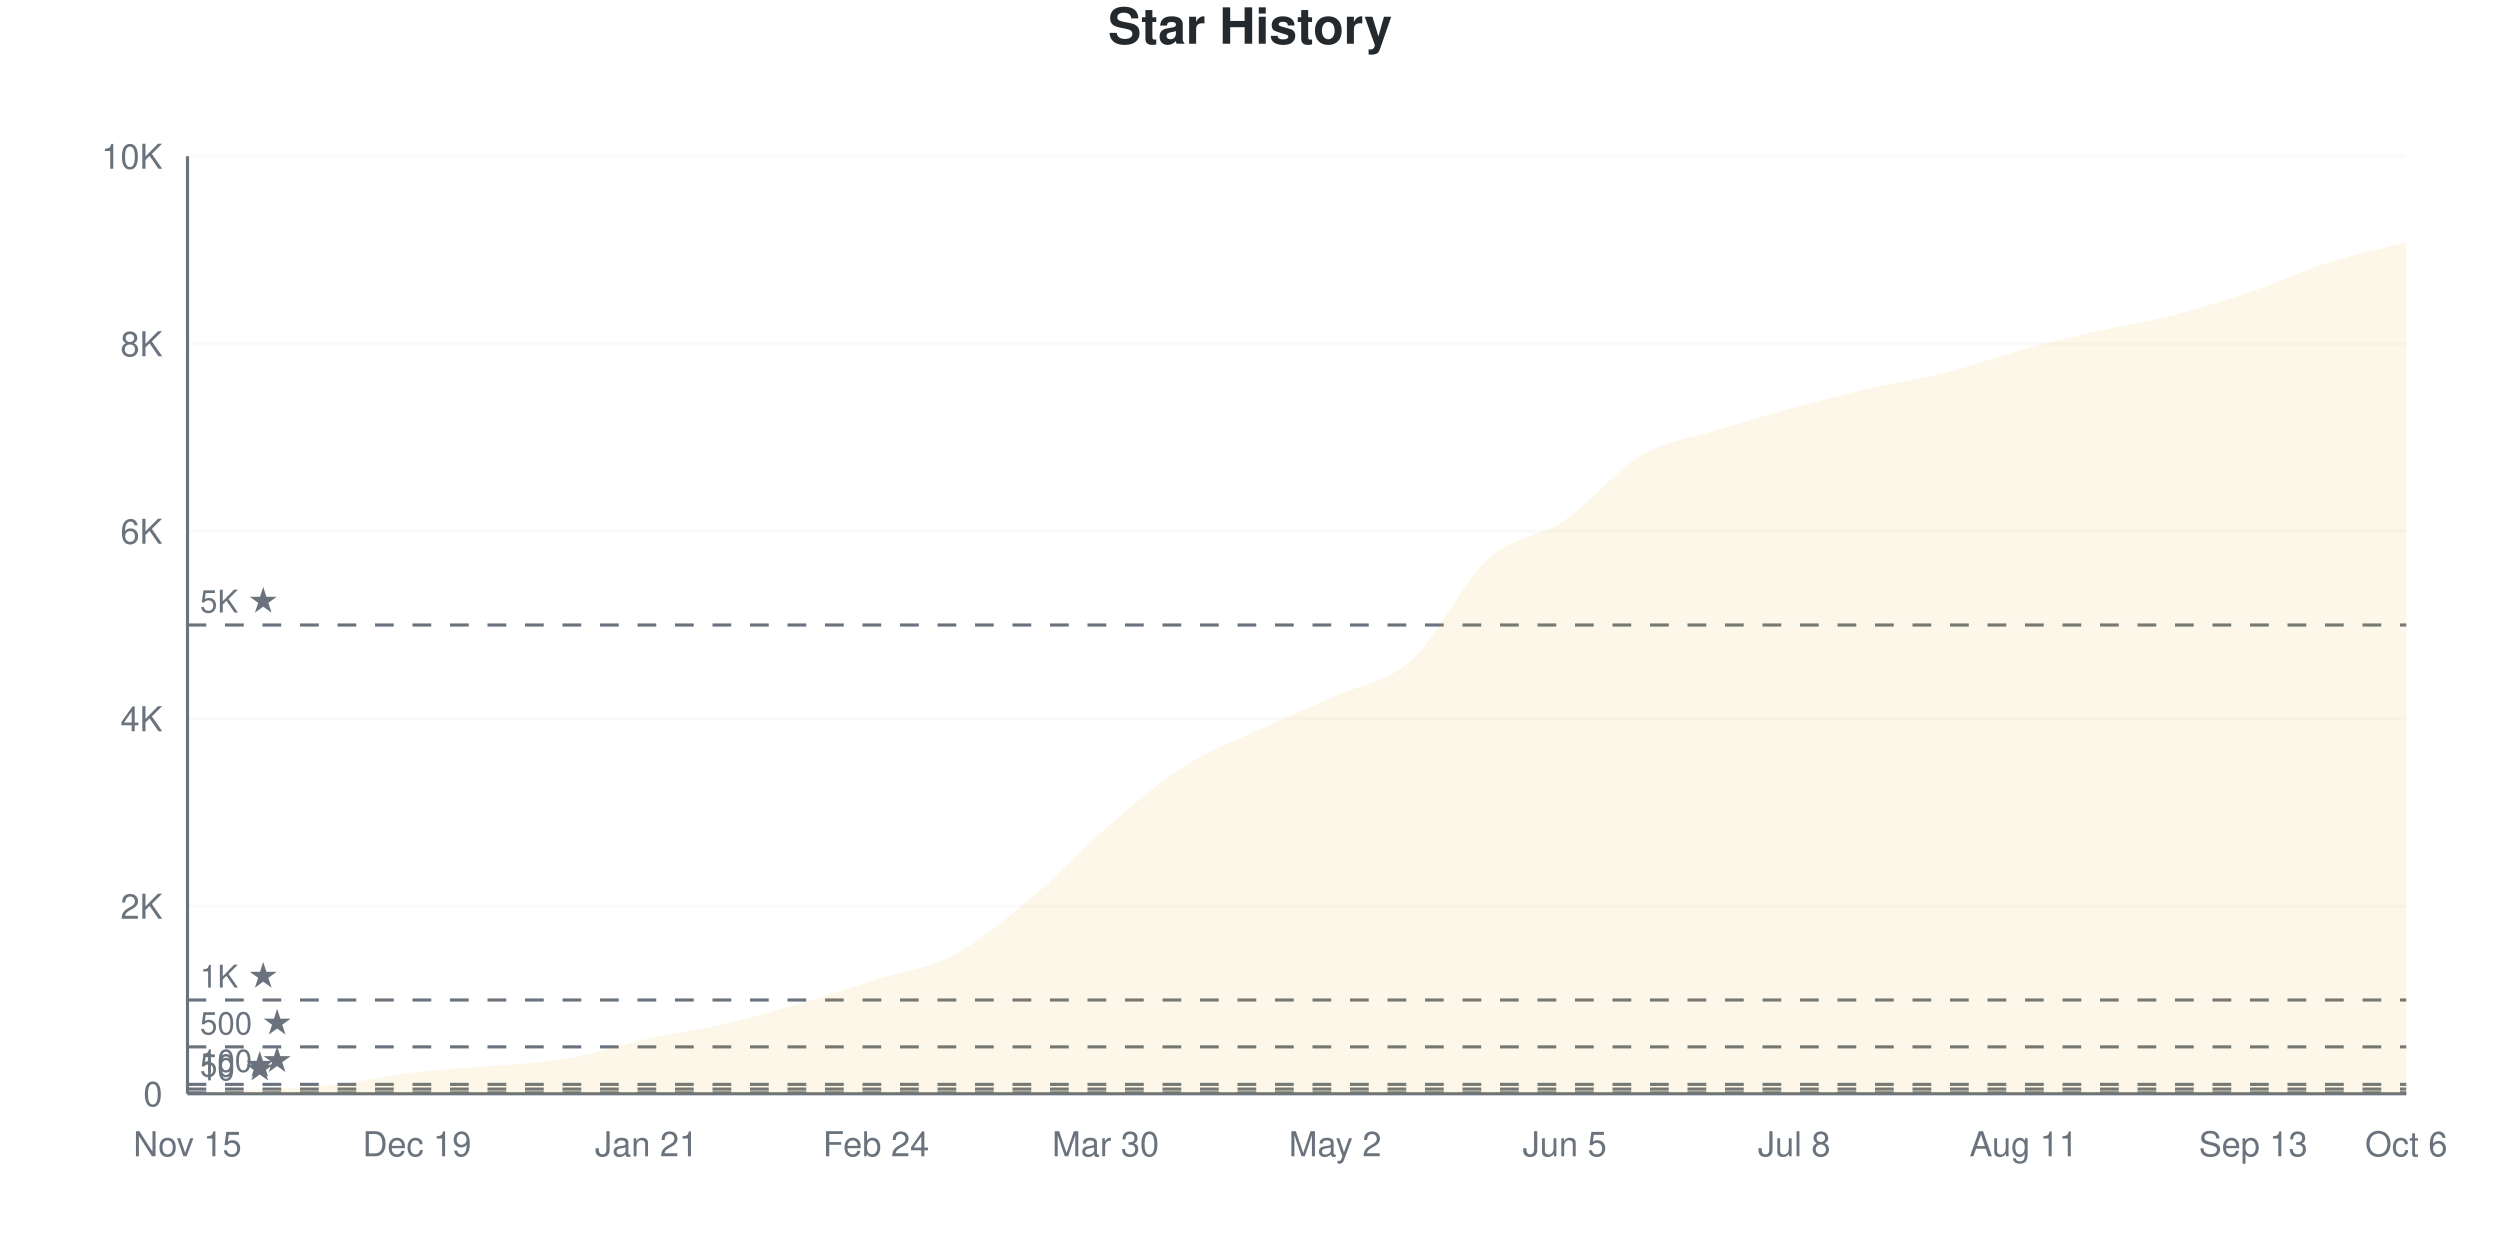
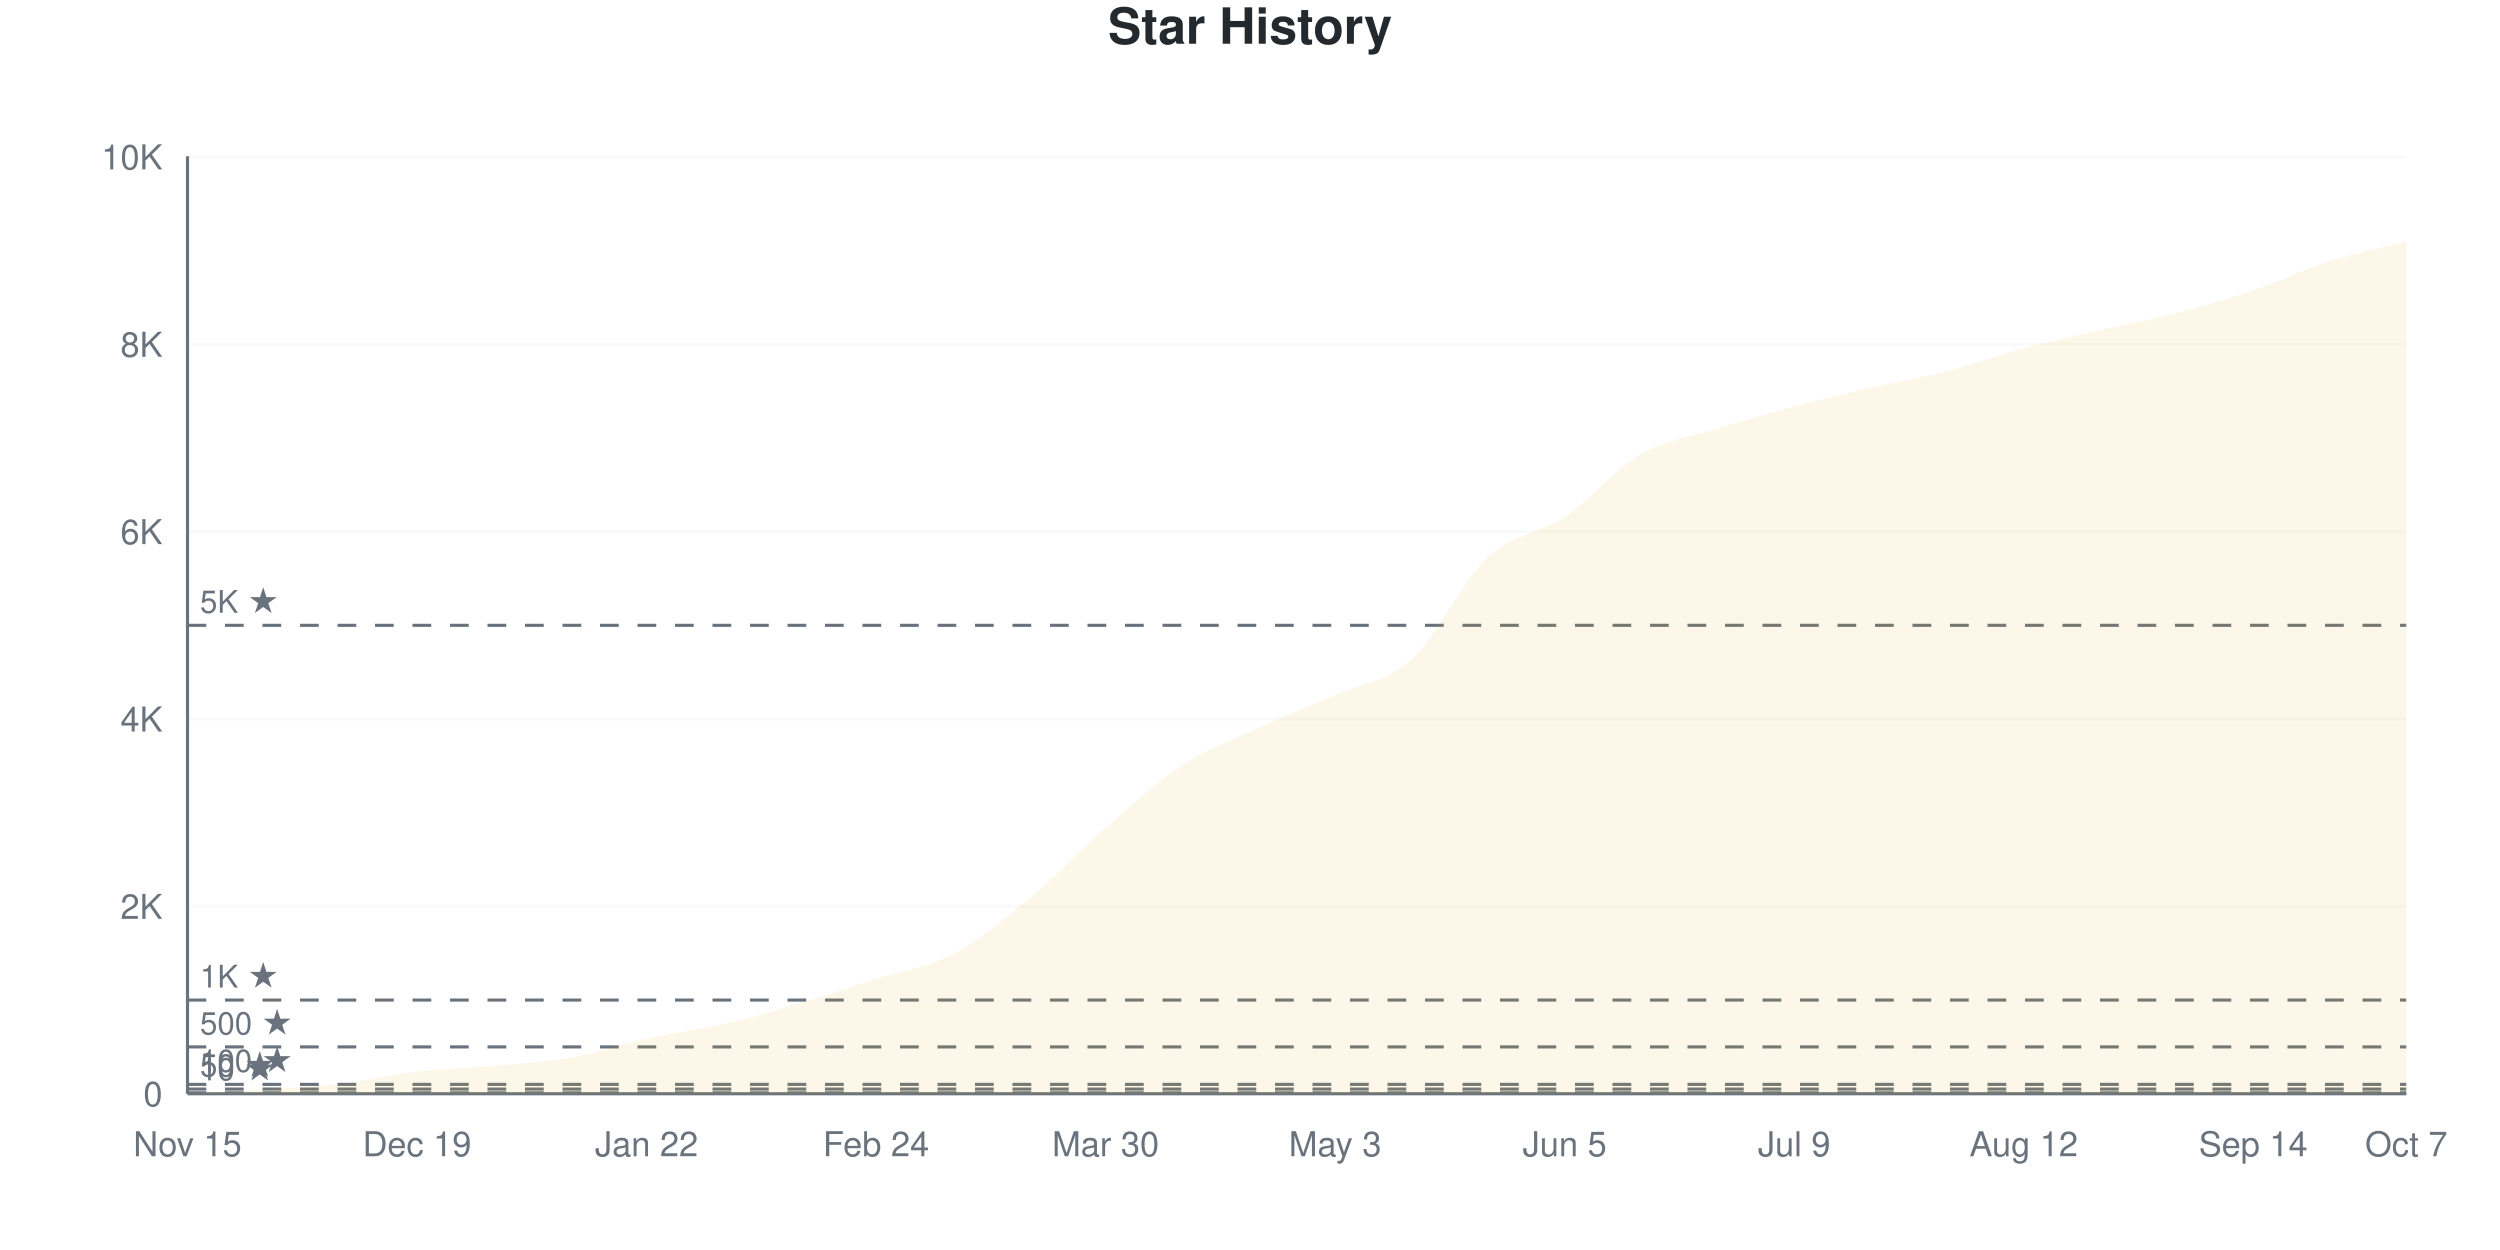
<svg xmlns="http://www.w3.org/2000/svg" viewBox="0 0 800 400" width="800" height="400">
  <style>
    @keyframes drawLine {
      to { stroke-dashoffset: 0; }
    }
    @keyframes fadeInPoint {
      from { opacity: 0; }
      to { opacity: 1; }
    }
    .data-line-0 {
-       stroke-dasharray: 1171;
-       stroke-dashoffset: 1171;
+       stroke-dasharray: 1172;
+       stroke-dashoffset: 1172;
      animation: drawLine 2s ease-out forwards;
    }
    .data-point {
      opacity: 0;
      animation: fadeInPoint 0.5s ease-out forwards;
    }
    .chart-bg { fill: #fff; }
    .chart-text { fill: #24292e; }
    .chart-muted { fill: #6a737d; }
    .chart-grid { stroke: #eee; }
    .chart-axis { stroke: #6a737d; }
    @media (prefers-color-scheme: dark) {
      .chart-bg { fill: #0d1117; }
      .chart-text { fill: #e6edf3; }
      .chart-muted { fill: #8b949e; }
      .chart-grid { stroke: #21262d; }
      .chart-axis { stroke: #8b949e; }
    }
  </style>
  <rect width="800" height="400" class="chart-bg" />
  <text x="400" y="14" text-anchor="middle" class="chart-text" font-size="16" font-weight="bold" font-family="-apple-system, BlinkMacSystemFont, 'Segoe UI', Helvetica, Arial, sans-serif">Star History</text>
  <g class="grid">
    <line x1="60" y1="350" x2="770" y2="350" class="chart-grid" stroke-opacity="0.3" />
    <text x="52" y="354" text-anchor="end" class="chart-muted" font-size="11" font-family="-apple-system, BlinkMacSystemFont, 'Segoe UI', Helvetica, Arial, sans-serif">0</text>
-     <line x1="60" y1="290" x2="770" y2="290" class="chart-grid" stroke-opacity="0.3" />
-     <text x="52" y="294" text-anchor="end" class="chart-muted" font-size="11" font-family="-apple-system, BlinkMacSystemFont, 'Segoe UI', Helvetica, Arial, sans-serif">2K</text>
-     <line x1="60" y1="230" x2="770" y2="230" class="chart-grid" stroke-opacity="0.3" />
-     <text x="52" y="234" text-anchor="end" class="chart-muted" font-size="11" font-family="-apple-system, BlinkMacSystemFont, 'Segoe UI', Helvetica, Arial, sans-serif">4K</text>
-     <line x1="60" y1="170" x2="770" y2="170" class="chart-grid" stroke-opacity="0.3" />
-     <text x="52" y="174" text-anchor="end" class="chart-muted" font-size="11" font-family="-apple-system, BlinkMacSystemFont, 'Segoe UI', Helvetica, Arial, sans-serif">6K</text>
-     <line x1="60" y1="110" x2="770" y2="110" class="chart-grid" stroke-opacity="0.3" />
-     <text x="52" y="114" text-anchor="end" class="chart-muted" font-size="11" font-family="-apple-system, BlinkMacSystemFont, 'Segoe UI', Helvetica, Arial, sans-serif">8K</text>
-     <line x1="60" y1="50" x2="770" y2="50" class="chart-grid" stroke-opacity="0.3" />
-     <text x="52" y="54" text-anchor="end" class="chart-muted" font-size="11" font-family="-apple-system, BlinkMacSystemFont, 'Segoe UI', Helvetica, Arial, sans-serif">10K</text>
+     <line x1="60" y1="290.042" x2="770" y2="290.042" class="chart-grid" stroke-opacity="0.3" />
+     <text x="52" y="294.042" text-anchor="end" class="chart-muted" font-size="11" font-family="-apple-system, BlinkMacSystemFont, 'Segoe UI', Helvetica, Arial, sans-serif">2K</text>
+     <line x1="60" y1="230.084" x2="770" y2="230.084" class="chart-grid" stroke-opacity="0.3" />
+     <text x="52" y="234.084" text-anchor="end" class="chart-muted" font-size="11" font-family="-apple-system, BlinkMacSystemFont, 'Segoe UI', Helvetica, Arial, sans-serif">4K</text>
+     <line x1="60" y1="170.126" x2="770" y2="170.126" class="chart-grid" stroke-opacity="0.3" />
+     <text x="52" y="174.126" text-anchor="end" class="chart-muted" font-size="11" font-family="-apple-system, BlinkMacSystemFont, 'Segoe UI', Helvetica, Arial, sans-serif">6K</text>
+     <line x1="60" y1="110.168" x2="770" y2="110.168" class="chart-grid" stroke-opacity="0.3" />
+     <text x="52" y="114.168" text-anchor="end" class="chart-muted" font-size="11" font-family="-apple-system, BlinkMacSystemFont, 'Segoe UI', Helvetica, Arial, sans-serif">8K</text>
+     <line x1="60" y1="50.21" x2="770" y2="50.21" class="chart-grid" stroke-opacity="0.3" />
+     <text x="52" y="54.21" text-anchor="end" class="chart-muted" font-size="11" font-family="-apple-system, BlinkMacSystemFont, 'Segoe UI', Helvetica, Arial, sans-serif">10K</text>
  </g>
  <g class="milestones">
    <line x1="60" y1="349.7" x2="770" y2="349.7" class="chart-axis" stroke-width="1" stroke-dasharray="6,6" />
    <text x="64" y="345.7" class="chart-muted" font-size="10" font-family="-apple-system, BlinkMacSystemFont, 'Segoe UI', Helvetica, Arial, sans-serif">10 ★</text>
-     <line x1="60" y1="348.5" x2="770" y2="348.5" class="chart-axis" stroke-width="1" stroke-dasharray="6,6" />
-     <text x="64" y="344.5" class="chart-muted" font-size="10" font-family="-apple-system, BlinkMacSystemFont, 'Segoe UI', Helvetica, Arial, sans-serif">50 ★</text>
-     <line x1="60" y1="347" x2="770" y2="347" class="chart-axis" stroke-width="1" stroke-dasharray="6,6" />
-     <text x="64" y="343" class="chart-muted" font-size="10" font-family="-apple-system, BlinkMacSystemFont, 'Segoe UI', Helvetica, Arial, sans-serif">100 ★</text>
-     <line x1="60" y1="335" x2="770" y2="335" class="chart-axis" stroke-width="1" stroke-dasharray="6,6" />
-     <text x="64" y="331" class="chart-muted" font-size="10" font-family="-apple-system, BlinkMacSystemFont, 'Segoe UI', Helvetica, Arial, sans-serif">500 ★</text>
-     <line x1="60" y1="320" x2="770" y2="320" class="chart-axis" stroke-width="1" stroke-dasharray="6,6" />
-     <text x="64" y="316" class="chart-muted" font-size="10" font-family="-apple-system, BlinkMacSystemFont, 'Segoe UI', Helvetica, Arial, sans-serif">1K ★</text>
-     <line x1="60" y1="200" x2="770" y2="200" class="chart-axis" stroke-width="1" stroke-dasharray="6,6" />
-     <text x="64" y="196" class="chart-muted" font-size="10" font-family="-apple-system, BlinkMacSystemFont, 'Segoe UI', Helvetica, Arial, sans-serif">5K ★</text>
+     <line x1="60" y1="348.501" x2="770" y2="348.501" class="chart-axis" stroke-width="1" stroke-dasharray="6,6" />
+     <text x="64" y="344.501" class="chart-muted" font-size="10" font-family="-apple-system, BlinkMacSystemFont, 'Segoe UI', Helvetica, Arial, sans-serif">50 ★</text>
+     <line x1="60" y1="347.002" x2="770" y2="347.002" class="chart-axis" stroke-width="1" stroke-dasharray="6,6" />
+     <text x="64" y="343.002" class="chart-muted" font-size="10" font-family="-apple-system, BlinkMacSystemFont, 'Segoe UI', Helvetica, Arial, sans-serif">100 ★</text>
+     <line x1="60" y1="335.01" x2="770" y2="335.01" class="chart-axis" stroke-width="1" stroke-dasharray="6,6" />
+     <text x="64" y="331.01" class="chart-muted" font-size="10" font-family="-apple-system, BlinkMacSystemFont, 'Segoe UI', Helvetica, Arial, sans-serif">500 ★</text>
+     <line x1="60" y1="320.021" x2="770" y2="320.021" class="chart-axis" stroke-width="1" stroke-dasharray="6,6" />
+     <text x="64" y="316.021" class="chart-muted" font-size="10" font-family="-apple-system, BlinkMacSystemFont, 'Segoe UI', Helvetica, Arial, sans-serif">1K ★</text>
+     <line x1="60" y1="200.105" x2="770" y2="200.105" class="chart-axis" stroke-width="1" stroke-dasharray="6,6" />
+     <text x="64" y="196.105" class="chart-muted" font-size="10" font-family="-apple-system, BlinkMacSystemFont, 'Segoe UI', Helvetica, Arial, sans-serif">5K ★</text>
  </g>
  <g class="x-axis">
    <text x="60" y="370" text-anchor="middle" class="chart-muted" font-size="11" font-family="-apple-system, BlinkMacSystemFont, 'Segoe UI', Helvetica, Arial, sans-serif">Nov 15</text>
    <text x="133.448" y="370" text-anchor="middle" class="chart-muted" font-size="11" font-family="-apple-system, BlinkMacSystemFont, 'Segoe UI', Helvetica, Arial, sans-serif">Dec 19</text>
-     <text x="206.897" y="370" text-anchor="middle" class="chart-muted" font-size="11" font-family="-apple-system, BlinkMacSystemFont, 'Segoe UI', Helvetica, Arial, sans-serif">Jan 21</text>
+     <text x="206.897" y="370" text-anchor="middle" class="chart-muted" font-size="11" font-family="-apple-system, BlinkMacSystemFont, 'Segoe UI', Helvetica, Arial, sans-serif">Jan 22</text>
    <text x="280.345" y="370" text-anchor="middle" class="chart-muted" font-size="11" font-family="-apple-system, BlinkMacSystemFont, 'Segoe UI', Helvetica, Arial, sans-serif">Feb 24</text>
    <text x="353.793" y="370" text-anchor="middle" class="chart-muted" font-size="11" font-family="-apple-system, BlinkMacSystemFont, 'Segoe UI', Helvetica, Arial, sans-serif">Mar 30</text>
-     <text x="427.241" y="370" text-anchor="middle" class="chart-muted" font-size="11" font-family="-apple-system, BlinkMacSystemFont, 'Segoe UI', Helvetica, Arial, sans-serif">May 2</text>
+     <text x="427.241" y="370" text-anchor="middle" class="chart-muted" font-size="11" font-family="-apple-system, BlinkMacSystemFont, 'Segoe UI', Helvetica, Arial, sans-serif">May 3</text>
    <text x="500.69" y="370" text-anchor="middle" class="chart-muted" font-size="11" font-family="-apple-system, BlinkMacSystemFont, 'Segoe UI', Helvetica, Arial, sans-serif">Jun 5</text>
-     <text x="574.138" y="370" text-anchor="middle" class="chart-muted" font-size="11" font-family="-apple-system, BlinkMacSystemFont, 'Segoe UI', Helvetica, Arial, sans-serif">Jul 8</text>
-     <text x="647.586" y="370" text-anchor="middle" class="chart-muted" font-size="11" font-family="-apple-system, BlinkMacSystemFont, 'Segoe UI', Helvetica, Arial, sans-serif">Aug 11</text>
-     <text x="721.034" y="370" text-anchor="middle" class="chart-muted" font-size="11" font-family="-apple-system, BlinkMacSystemFont, 'Segoe UI', Helvetica, Arial, sans-serif">Sep 13</text>
-     <text x="770" y="370" text-anchor="middle" class="chart-muted" font-size="11" font-family="-apple-system, BlinkMacSystemFont, 'Segoe UI', Helvetica, Arial, sans-serif">Oct 6</text>
+     <text x="574.138" y="370" text-anchor="middle" class="chart-muted" font-size="11" font-family="-apple-system, BlinkMacSystemFont, 'Segoe UI', Helvetica, Arial, sans-serif">Jul 9</text>
+     <text x="647.586" y="370" text-anchor="middle" class="chart-muted" font-size="11" font-family="-apple-system, BlinkMacSystemFont, 'Segoe UI', Helvetica, Arial, sans-serif">Aug 12</text>
+     <text x="721.034" y="370" text-anchor="middle" class="chart-muted" font-size="11" font-family="-apple-system, BlinkMacSystemFont, 'Segoe UI', Helvetica, Arial, sans-serif">Sep 14</text>
+     <text x="770" y="370" text-anchor="middle" class="chart-muted" font-size="11" font-family="-apple-system, BlinkMacSystemFont, 'Segoe UI', Helvetica, Arial, sans-serif">Oct 7</text>
  </g>
  <line x1="60" y1="50" x2="60" y2="350" class="chart-axis" stroke-width="1" />
  <line x1="60" y1="350" x2="770" y2="350" class="chart-axis" stroke-width="1" />
-   <path d="M60,350 L60,349.97 C68.161,349.5 76.322,349.07 84.483,348.56 C92.644,348.05 100.805,347.835 108.966,346.91 C117.126,345.985 125.287,343.98 133.448,343.01 C141.609,342.04 149.77,341.825 157.931,341.09 C166.092,340.355 174.253,340.035 182.414,338.6 C190.575,337.165 198.736,334.285 206.897,332.48 C215.057,330.675 223.218,329.66 231.379,327.77 C239.54,325.88 247.701,323.525 255.862,321.14 C264.023,318.755 272.184,316.02 280.345,313.46 C288.506,310.9 296.667,310.035 304.828,305.78 C312.989,301.525 321.149,294.705 329.31,287.93 C337.471,281.155 345.632,272.185 353.793,265.13 C361.954,258.075 370.115,250.865 378.276,245.6 C386.437,240.335 394.598,237.35 402.759,233.54 C410.92,229.73 419.08,226.465 427.241,222.74 C435.402,219.015 443.563,218.51 451.724,211.19 C459.885,203.87 468.046,186.27 476.207,178.82 C484.368,171.37 492.529,172 500.69,166.49 C508.851,160.98 517.011,150.58 525.172,145.76 C533.333,140.94 541.494,140.125 549.655,137.57 C557.816,135.015 565.977,132.65 574.138,130.43 C582.299,128.21 590.46,126.135 598.621,124.25 C606.782,122.365 614.943,121.205 623.103,119.12 C631.264,117.035 639.425,113.965 647.586,111.74 C655.747,109.515 663.908,107.63 672.069,105.77 C680.23,103.91 688.391,102.7 696.552,100.58 C704.713,98.46 712.874,95.84 721.034,93.05 C729.195,90.26 737.356,86.42 745.517,83.84 C753.678,81.26 761.839,79.66 770,77.57 L770,350 L60,350 Z" fill="#dfb317" fill-opacity="0.1" />
-   <path d="M60,350 L60,349.97 C68.161,349.5 76.322,349.07 84.483,348.56 C92.644,348.05 100.805,347.835 108.966,346.91 C117.126,345.985 125.287,343.98 133.448,343.01 C141.609,342.04 149.77,341.825 157.931,341.09 C166.092,340.355 174.253,340.035 182.414,338.6 C190.575,337.165 198.736,334.285 206.897,332.48 C215.057,330.675 223.218,329.66 231.379,327.77 C239.54,325.88 247.701,323.525 255.862,321.14 C264.023,318.755 272.184,316.02 280.345,313.46 C288.506,310.9 296.667,310.035 304.828,305.78 C312.989,301.525 321.149,294.705 329.31,287.93 C337.471,281.155 345.632,272.185 353.793,265.13 C361.954,258.075 370.115,250.865 378.276,245.6 C386.437,240.335 394.598,237.35 402.759,233.54 C410.92,229.73 419.08,226.465 427.241,222.74 C435.402,219.015 443.563,218.51 451.724,211.19 C459.885,203.87 468.046,186.27 476.207,178.82 C484.368,171.37 492.529,172 500.69,166.49 C508.851,160.98 517.011,150.58 525.172,145.76 C533.333,140.94 541.494,140.125 549.655,137.57 C557.816,135.015 565.977,132.65 574.138,130.43 C582.299,128.21 590.46,126.135 598.621,124.25 C606.782,122.365 614.943,121.205 623.103,119.12 C631.264,117.035 639.425,113.965 647.586,111.74 C655.747,109.515 663.908,107.63 672.069,105.77 C680.23,103.91 688.391,102.7 696.552,100.58 C704.713,98.46 712.874,95.84 721.034,93.05 C729.195,90.26 737.356,86.42 745.517,83.84 C753.678,81.26 761.839,79.66 770,77.57" fill="none" stroke="#dfb317" stroke-width="2.5" class="data-line-0" />
+   <path d="M60,350 L60,349.97 C68.161,349.5 76.322,349.076 84.483,348.561 C92.644,348.046 100.805,347.817 108.966,346.882 C117.126,345.948 125.287,343.924 133.448,342.955 C141.609,341.986 149.77,341.806 157.931,341.066 C166.092,340.327 174.253,339.967 182.414,338.518 C190.575,337.069 198.736,334.161 206.897,332.372 C215.057,330.584 223.218,329.669 231.379,327.786 C239.54,325.902 247.701,323.489 255.862,321.07 C264.023,318.652 272.184,315.884 280.345,313.276 C288.506,310.668 296.667,309.703 304.828,305.421 C312.989,301.139 321.149,294.329 329.31,287.584 C337.471,280.838 345.632,272.065 353.793,264.95 C361.954,257.835 370.115,250.225 378.276,244.894 C386.437,239.562 394.598,236.709 402.759,232.962 C410.92,229.215 419.08,226.067 427.241,222.409 C435.402,218.752 443.563,218.377 451.724,211.017 C459.885,203.657 468.046,185.84 476.207,178.25 C484.368,170.661 492.529,170.97 500.69,165.479 C508.851,159.988 517.011,150.02 525.172,145.303 C533.333,140.587 541.494,139.702 549.655,137.179 C557.816,134.656 565.977,132.342 574.138,130.164 C582.299,127.985 590.46,126.007 598.621,124.108 C606.782,122.209 614.943,120.875 623.103,118.772 C631.264,116.668 639.425,113.675 647.586,111.487 C655.747,109.298 663.908,107.515 672.069,105.641 C680.23,103.767 688.391,102.363 696.552,100.245 C704.713,98.126 712.874,95.708 721.034,92.93 C729.195,90.152 737.356,86.185 745.517,83.576 C753.678,80.968 761.839,79.379 770,77.281 L770,350 L60,350 Z" fill="#dfb317" fill-opacity="0.1" />
+   <path d="M60,350 L60,349.97 C68.161,349.5 76.322,349.076 84.483,348.561 C92.644,348.046 100.805,347.817 108.966,346.882 C117.126,345.948 125.287,343.924 133.448,342.955 C141.609,341.986 149.77,341.806 157.931,341.066 C166.092,340.327 174.253,339.967 182.414,338.518 C190.575,337.069 198.736,334.161 206.897,332.372 C215.057,330.584 223.218,329.669 231.379,327.786 C239.54,325.902 247.701,323.489 255.862,321.07 C264.023,318.652 272.184,315.884 280.345,313.276 C288.506,310.668 296.667,309.703 304.828,305.421 C312.989,301.139 321.149,294.329 329.31,287.584 C337.471,280.838 345.632,272.065 353.793,264.95 C361.954,257.835 370.115,250.225 378.276,244.894 C386.437,239.562 394.598,236.709 402.759,232.962 C410.92,229.215 419.08,226.067 427.241,222.409 C435.402,218.752 443.563,218.377 451.724,211.017 C459.885,203.657 468.046,185.84 476.207,178.25 C484.368,170.661 492.529,170.97 500.69,165.479 C508.851,159.988 517.011,150.02 525.172,145.303 C533.333,140.587 541.494,139.702 549.655,137.179 C557.816,134.656 565.977,132.342 574.138,130.164 C582.299,127.985 590.46,126.007 598.621,124.108 C606.782,122.209 614.943,120.875 623.103,118.772 C631.264,116.668 639.425,113.675 647.586,111.487 C655.747,109.298 663.908,107.515 672.069,105.641 C680.23,103.767 688.391,102.363 696.552,100.245 C704.713,98.126 712.874,95.708 721.034,92.93 C729.195,90.152 737.356,86.185 745.517,83.576 C753.678,80.968 761.839,79.379 770,77.281" fill="none" stroke="#dfb317" stroke-width="2.5" class="data-line-0" />
  <g class="points">
    <circle cx="60" cy="349.97" r="4" fill="#dfb317" class="data-point" style="animation-delay: 1.50s" />
-     <circle cx="84.483" cy="348.56" r="4" fill="#dfb317" class="data-point" style="animation-delay: 1.55s" />
-     <circle cx="108.966" cy="346.91" r="4" fill="#dfb317" class="data-point" style="animation-delay: 1.60s" />
-     <circle cx="133.448" cy="343.01" r="4" fill="#dfb317" class="data-point" style="animation-delay: 1.65s" />
-     <circle cx="157.931" cy="341.09" r="4" fill="#dfb317" class="data-point" style="animation-delay: 1.70s" />
-     <circle cx="182.414" cy="338.6" r="4" fill="#dfb317" class="data-point" style="animation-delay: 1.75s" />
-     <circle cx="206.897" cy="332.48" r="4" fill="#dfb317" class="data-point" style="animation-delay: 1.80s" />
-     <circle cx="231.379" cy="327.77" r="4" fill="#dfb317" class="data-point" style="animation-delay: 1.85s" />
-     <circle cx="255.862" cy="321.14" r="4" fill="#dfb317" class="data-point" style="animation-delay: 1.90s" />
-     <circle cx="280.345" cy="313.46" r="4" fill="#dfb317" class="data-point" style="animation-delay: 1.95s" />
-     <circle cx="304.828" cy="305.78" r="4" fill="#dfb317" class="data-point" style="animation-delay: 2.00s" />
-     <circle cx="329.31" cy="287.93" r="4" fill="#dfb317" class="data-point" style="animation-delay: 2.05s" />
-     <circle cx="353.793" cy="265.13" r="4" fill="#dfb317" class="data-point" style="animation-delay: 2.10s" />
-     <circle cx="378.276" cy="245.6" r="4" fill="#dfb317" class="data-point" style="animation-delay: 2.15s" />
-     <circle cx="402.759" cy="233.54" r="4" fill="#dfb317" class="data-point" style="animation-delay: 2.20s" />
-     <circle cx="427.241" cy="222.74" r="4" fill="#dfb317" class="data-point" style="animation-delay: 2.25s" />
-     <circle cx="451.724" cy="211.19" r="4" fill="#dfb317" class="data-point" style="animation-delay: 2.30s" />
-     <circle cx="476.207" cy="178.82" r="4" fill="#dfb317" class="data-point" style="animation-delay: 2.35s" />
-     <circle cx="500.69" cy="166.49" r="4" fill="#dfb317" class="data-point" style="animation-delay: 2.40s" />
-     <circle cx="525.172" cy="145.76" r="4" fill="#dfb317" class="data-point" style="animation-delay: 2.45s" />
-     <circle cx="549.655" cy="137.57" r="4" fill="#dfb317" class="data-point" style="animation-delay: 2.50s" />
-     <circle cx="574.138" cy="130.43" r="4" fill="#dfb317" class="data-point" style="animation-delay: 2.55s" />
-     <circle cx="598.621" cy="124.25" r="4" fill="#dfb317" class="data-point" style="animation-delay: 2.60s" />
-     <circle cx="623.103" cy="119.12" r="4" fill="#dfb317" class="data-point" style="animation-delay: 2.65s" />
-     <circle cx="647.586" cy="111.74" r="4" fill="#dfb317" class="data-point" style="animation-delay: 2.70s" />
-     <circle cx="672.069" cy="105.77" r="4" fill="#dfb317" class="data-point" style="animation-delay: 2.75s" />
-     <circle cx="696.552" cy="100.58" r="4" fill="#dfb317" class="data-point" style="animation-delay: 2.80s" />
-     <circle cx="721.034" cy="93.05" r="4" fill="#dfb317" class="data-point" style="animation-delay: 2.85s" />
-     <circle cx="745.517" cy="83.84" r="4" fill="#dfb317" class="data-point" style="animation-delay: 2.90s" />
-     <circle cx="770" cy="77.57" r="4" fill="#dfb317" class="data-point" style="animation-delay: 2.95s" />
+     <circle cx="84.483" cy="348.561" r="4" fill="#dfb317" class="data-point" style="animation-delay: 1.55s" />
+     <circle cx="108.966" cy="346.882" r="4" fill="#dfb317" class="data-point" style="animation-delay: 1.60s" />
+     <circle cx="133.448" cy="342.955" r="4" fill="#dfb317" class="data-point" style="animation-delay: 1.65s" />
+     <circle cx="157.931" cy="341.066" r="4" fill="#dfb317" class="data-point" style="animation-delay: 1.70s" />
+     <circle cx="182.414" cy="338.518" r="4" fill="#dfb317" class="data-point" style="animation-delay: 1.75s" />
+     <circle cx="206.897" cy="332.372" r="4" fill="#dfb317" class="data-point" style="animation-delay: 1.80s" />
+     <circle cx="231.379" cy="327.786" r="4" fill="#dfb317" class="data-point" style="animation-delay: 1.85s" />
+     <circle cx="255.862" cy="321.07" r="4" fill="#dfb317" class="data-point" style="animation-delay: 1.90s" />
+     <circle cx="280.345" cy="313.276" r="4" fill="#dfb317" class="data-point" style="animation-delay: 1.95s" />
+     <circle cx="304.828" cy="305.421" r="4" fill="#dfb317" class="data-point" style="animation-delay: 2.00s" />
+     <circle cx="329.31" cy="287.584" r="4" fill="#dfb317" class="data-point" style="animation-delay: 2.05s" />
+     <circle cx="353.793" cy="264.95" r="4" fill="#dfb317" class="data-point" style="animation-delay: 2.10s" />
+     <circle cx="378.276" cy="244.894" r="4" fill="#dfb317" class="data-point" style="animation-delay: 2.15s" />
+     <circle cx="402.759" cy="232.962" r="4" fill="#dfb317" class="data-point" style="animation-delay: 2.20s" />
+     <circle cx="427.241" cy="222.409" r="4" fill="#dfb317" class="data-point" style="animation-delay: 2.25s" />
+     <circle cx="451.724" cy="211.017" r="4" fill="#dfb317" class="data-point" style="animation-delay: 2.30s" />
+     <circle cx="476.207" cy="178.25" r="4" fill="#dfb317" class="data-point" style="animation-delay: 2.35s" />
+     <circle cx="500.69" cy="165.479" r="4" fill="#dfb317" class="data-point" style="animation-delay: 2.40s" />
+     <circle cx="525.172" cy="145.303" r="4" fill="#dfb317" class="data-point" style="animation-delay: 2.45s" />
+     <circle cx="549.655" cy="137.179" r="4" fill="#dfb317" class="data-point" style="animation-delay: 2.50s" />
+     <circle cx="574.138" cy="130.164" r="4" fill="#dfb317" class="data-point" style="animation-delay: 2.55s" />
+     <circle cx="598.621" cy="124.108" r="4" fill="#dfb317" class="data-point" style="animation-delay: 2.60s" />
+     <circle cx="623.103" cy="118.772" r="4" fill="#dfb317" class="data-point" style="animation-delay: 2.65s" />
+     <circle cx="647.586" cy="111.487" r="4" fill="#dfb317" class="data-point" style="animation-delay: 2.70s" />
+     <circle cx="672.069" cy="105.641" r="4" fill="#dfb317" class="data-point" style="animation-delay: 2.75s" />
+     <circle cx="696.552" cy="100.245" r="4" fill="#dfb317" class="data-point" style="animation-delay: 2.80s" />
+     <circle cx="721.034" cy="92.93" r="4" fill="#dfb317" class="data-point" style="animation-delay: 2.85s" />
+     <circle cx="745.517" cy="83.576" r="4" fill="#dfb317" class="data-point" style="animation-delay: 2.90s" />
+     <circle cx="770" cy="77.281" r="4" fill="#dfb317" class="data-point" style="animation-delay: 2.95s" />
  </g>
</svg>
